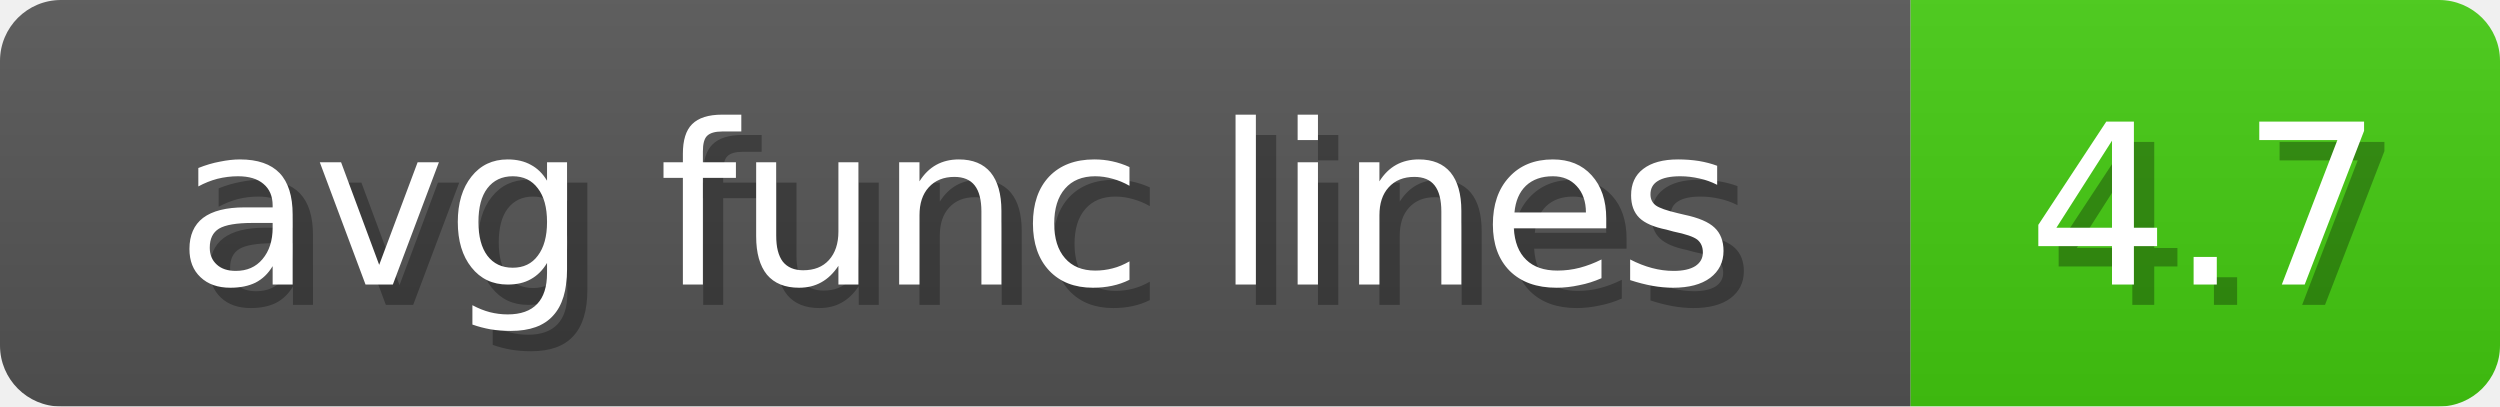
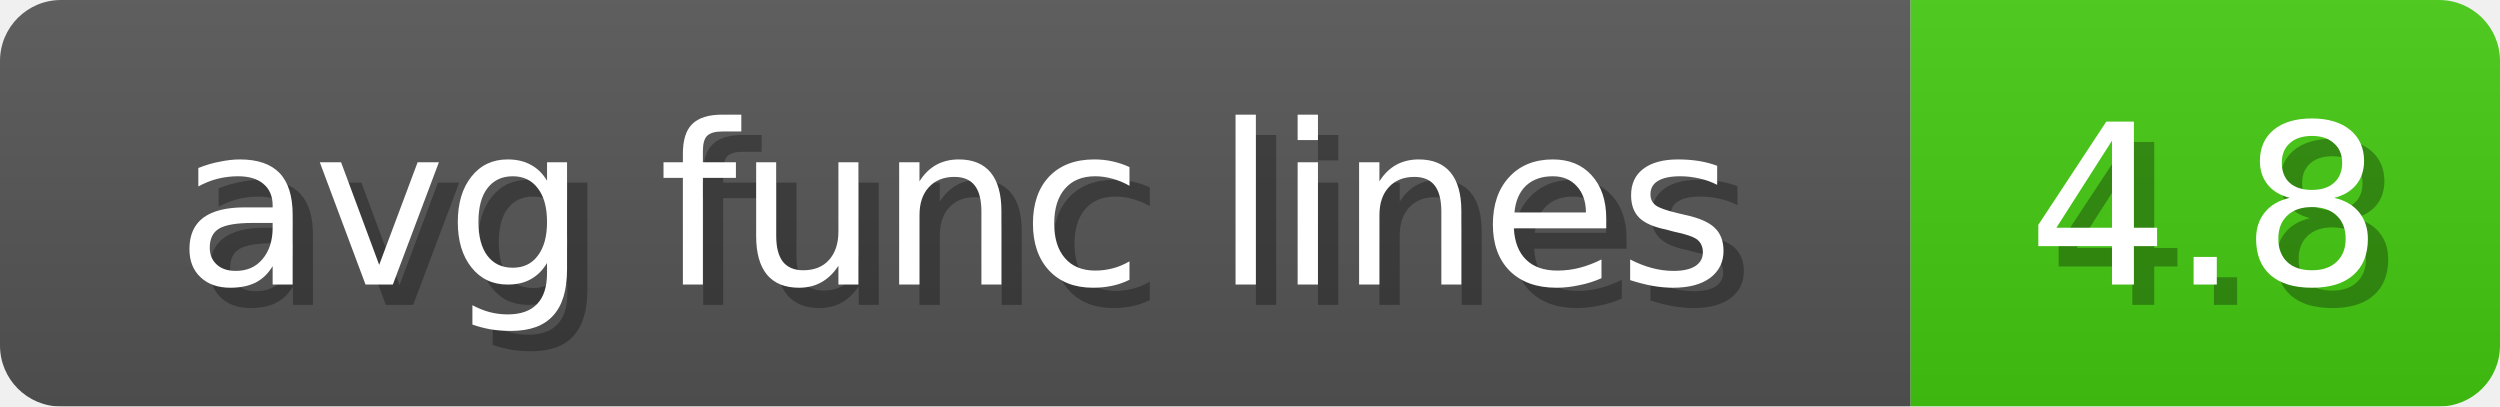
<svg xmlns="http://www.w3.org/2000/svg" width="123" height="20">
  <linearGradient id="b" x2="0" y2="100%">
    <stop offset="0" stop-color="#bbb" stop-opacity=".1" />
    <stop offset="1" stop-opacity=".1" />
  </linearGradient>
  <mask id="anybadge_11">
    <rect width="123" height="20" rx="3" fill="#fff" />
  </mask>
  <g mask="url(#anybadge_11)">
    <path fill="#555" d="M0 0h94v20H0z" />
    <path fill="#4C1" d="M94 0h29v20H94z" />
    <path fill="url(#b)" d="M0 0h123v20H0z" />
  </g>
  <g fill="#fff" text-anchor="middle" font-family="DejaVu Sans,Verdana,Geneva,sans-serif" font-size="11">
    <text x="48.0" y="15" fill="#010101" fill-opacity=".3">avg func lines</text>
    <text x="47.0" y="14">avg func lines</text>
  </g>
  <g fill="#fff" text-anchor="middle" font-family="DejaVu Sans,Verdana,Geneva,sans-serif" font-size="11">
-     <text x="109.5" y="15" fill="#010101" fill-opacity=".3">4.7</text>
-     <text x="108.5" y="14">4.7</text>
+     <text x="109.5" y="15" fill="#010101" fill-opacity=".3">4.8</text>
+     <text x="108.5" y="14">4.8</text>
  </g>
</svg>
